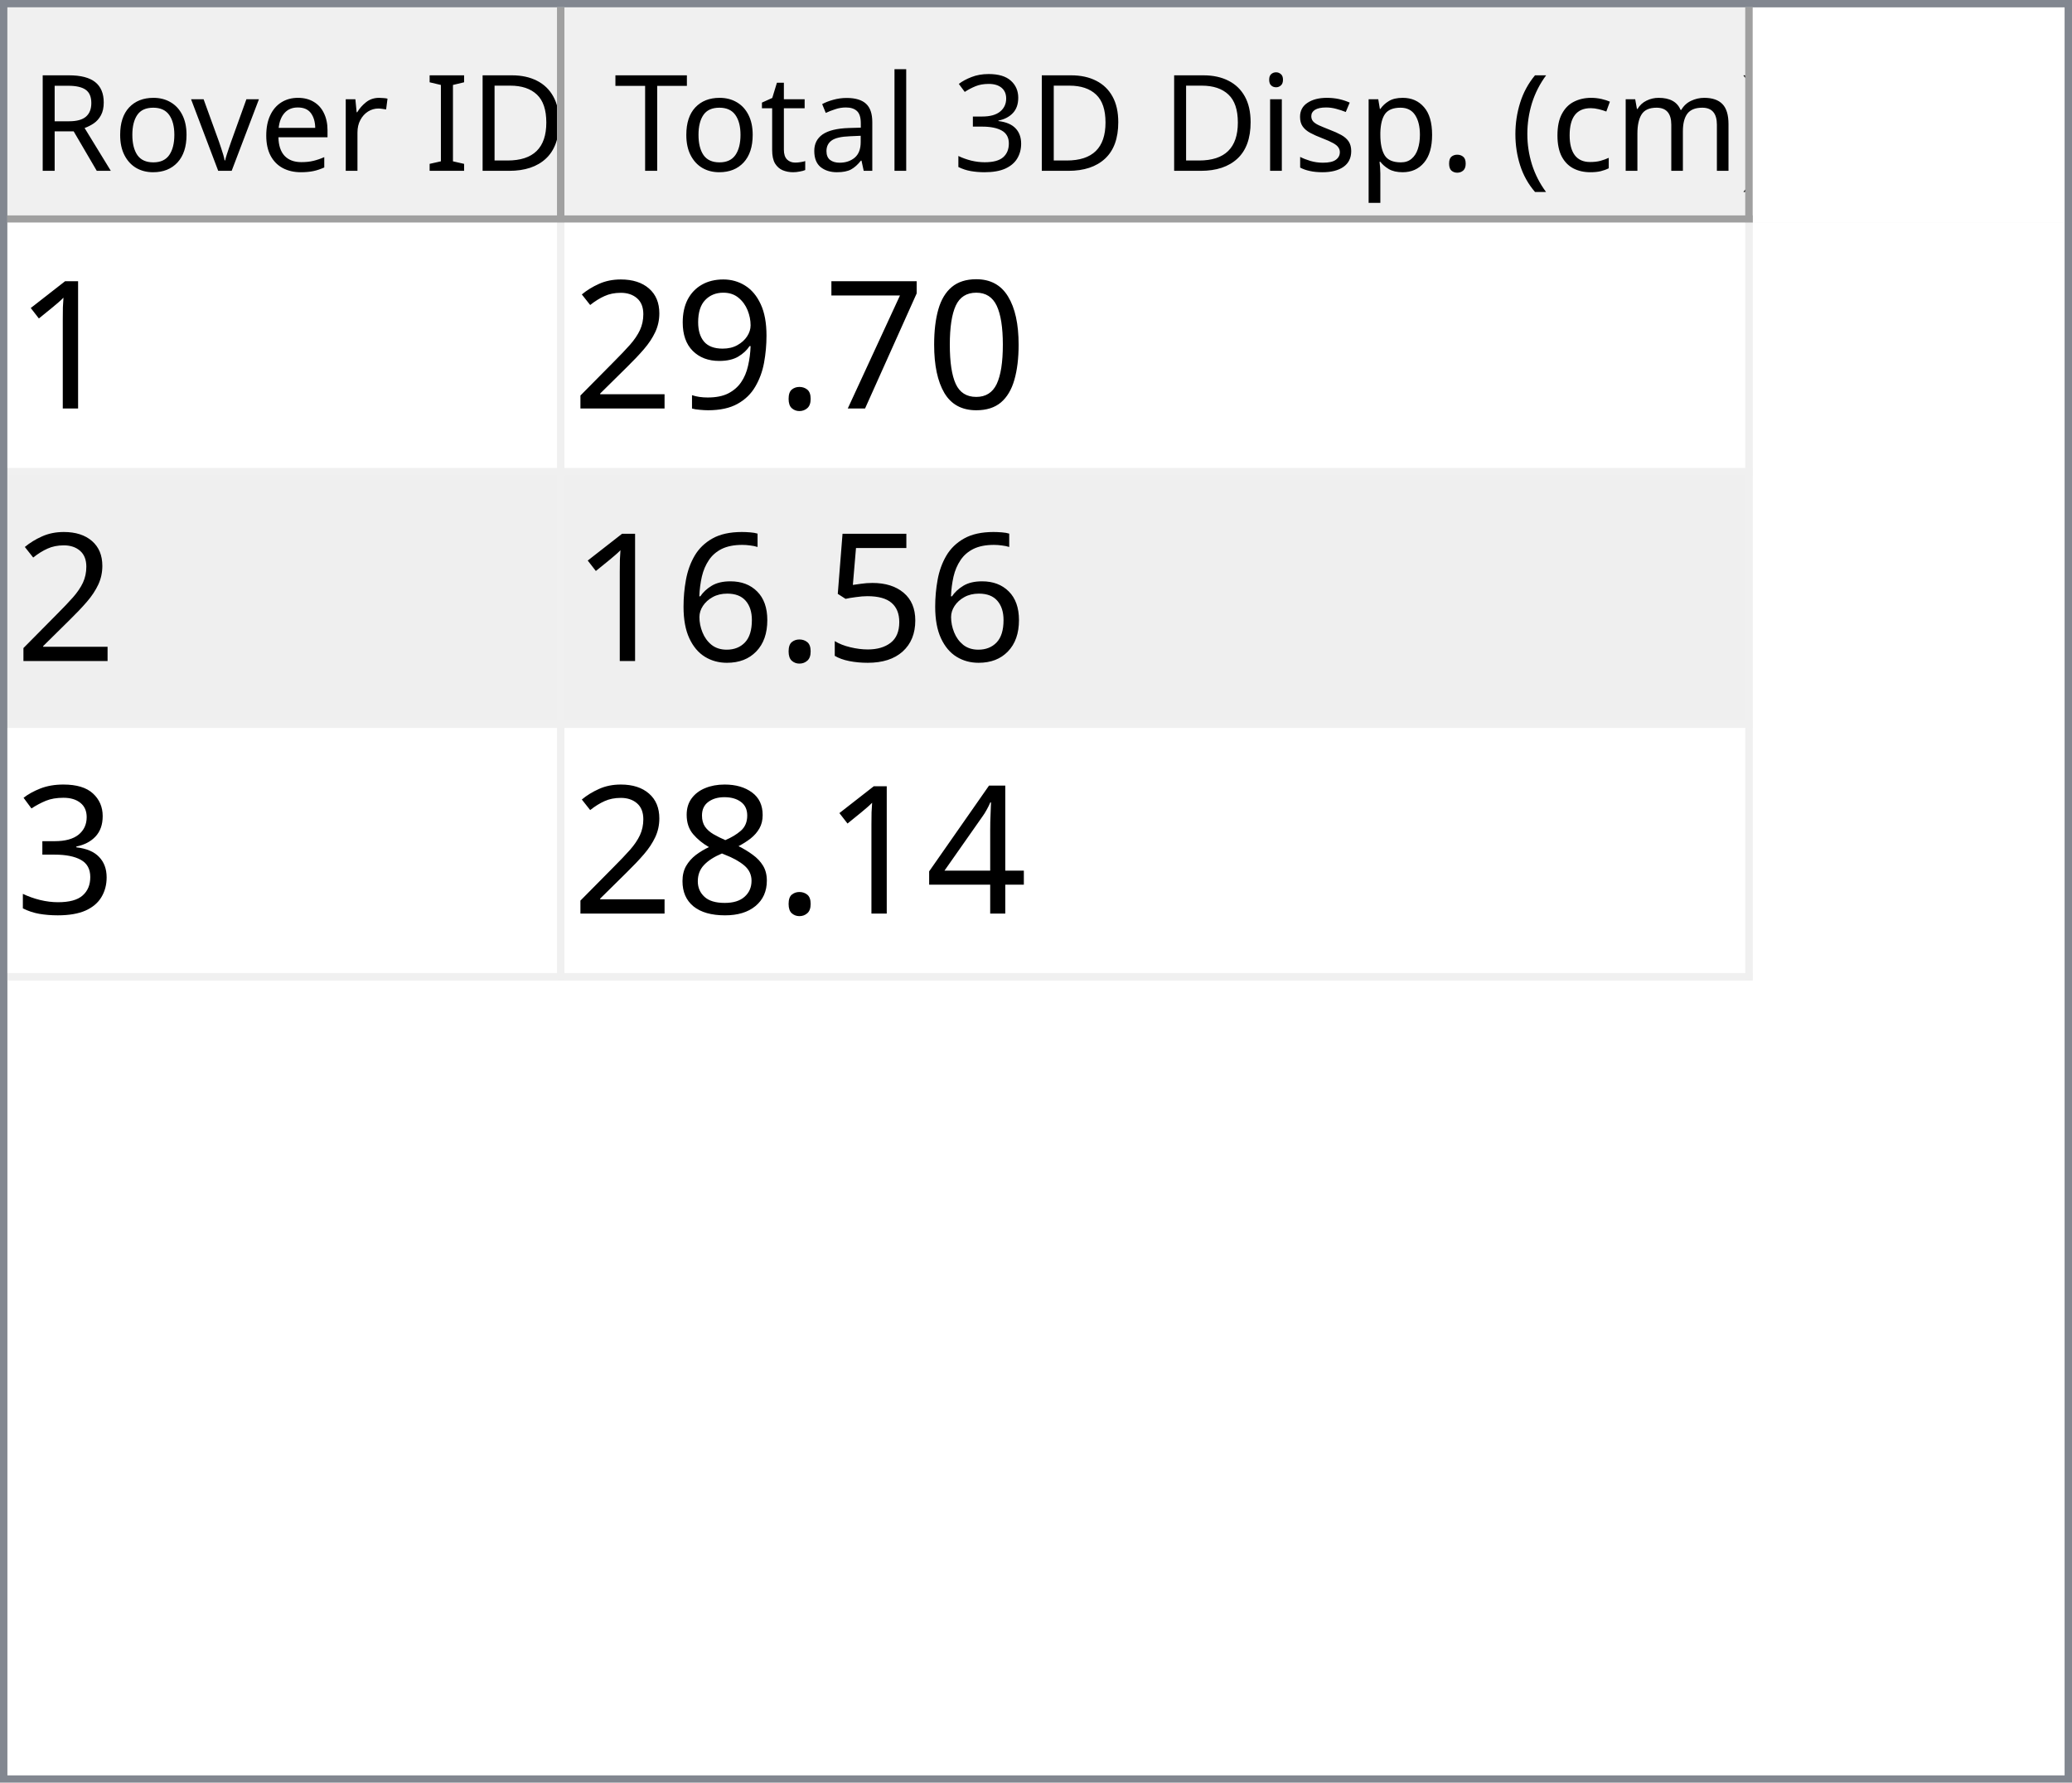
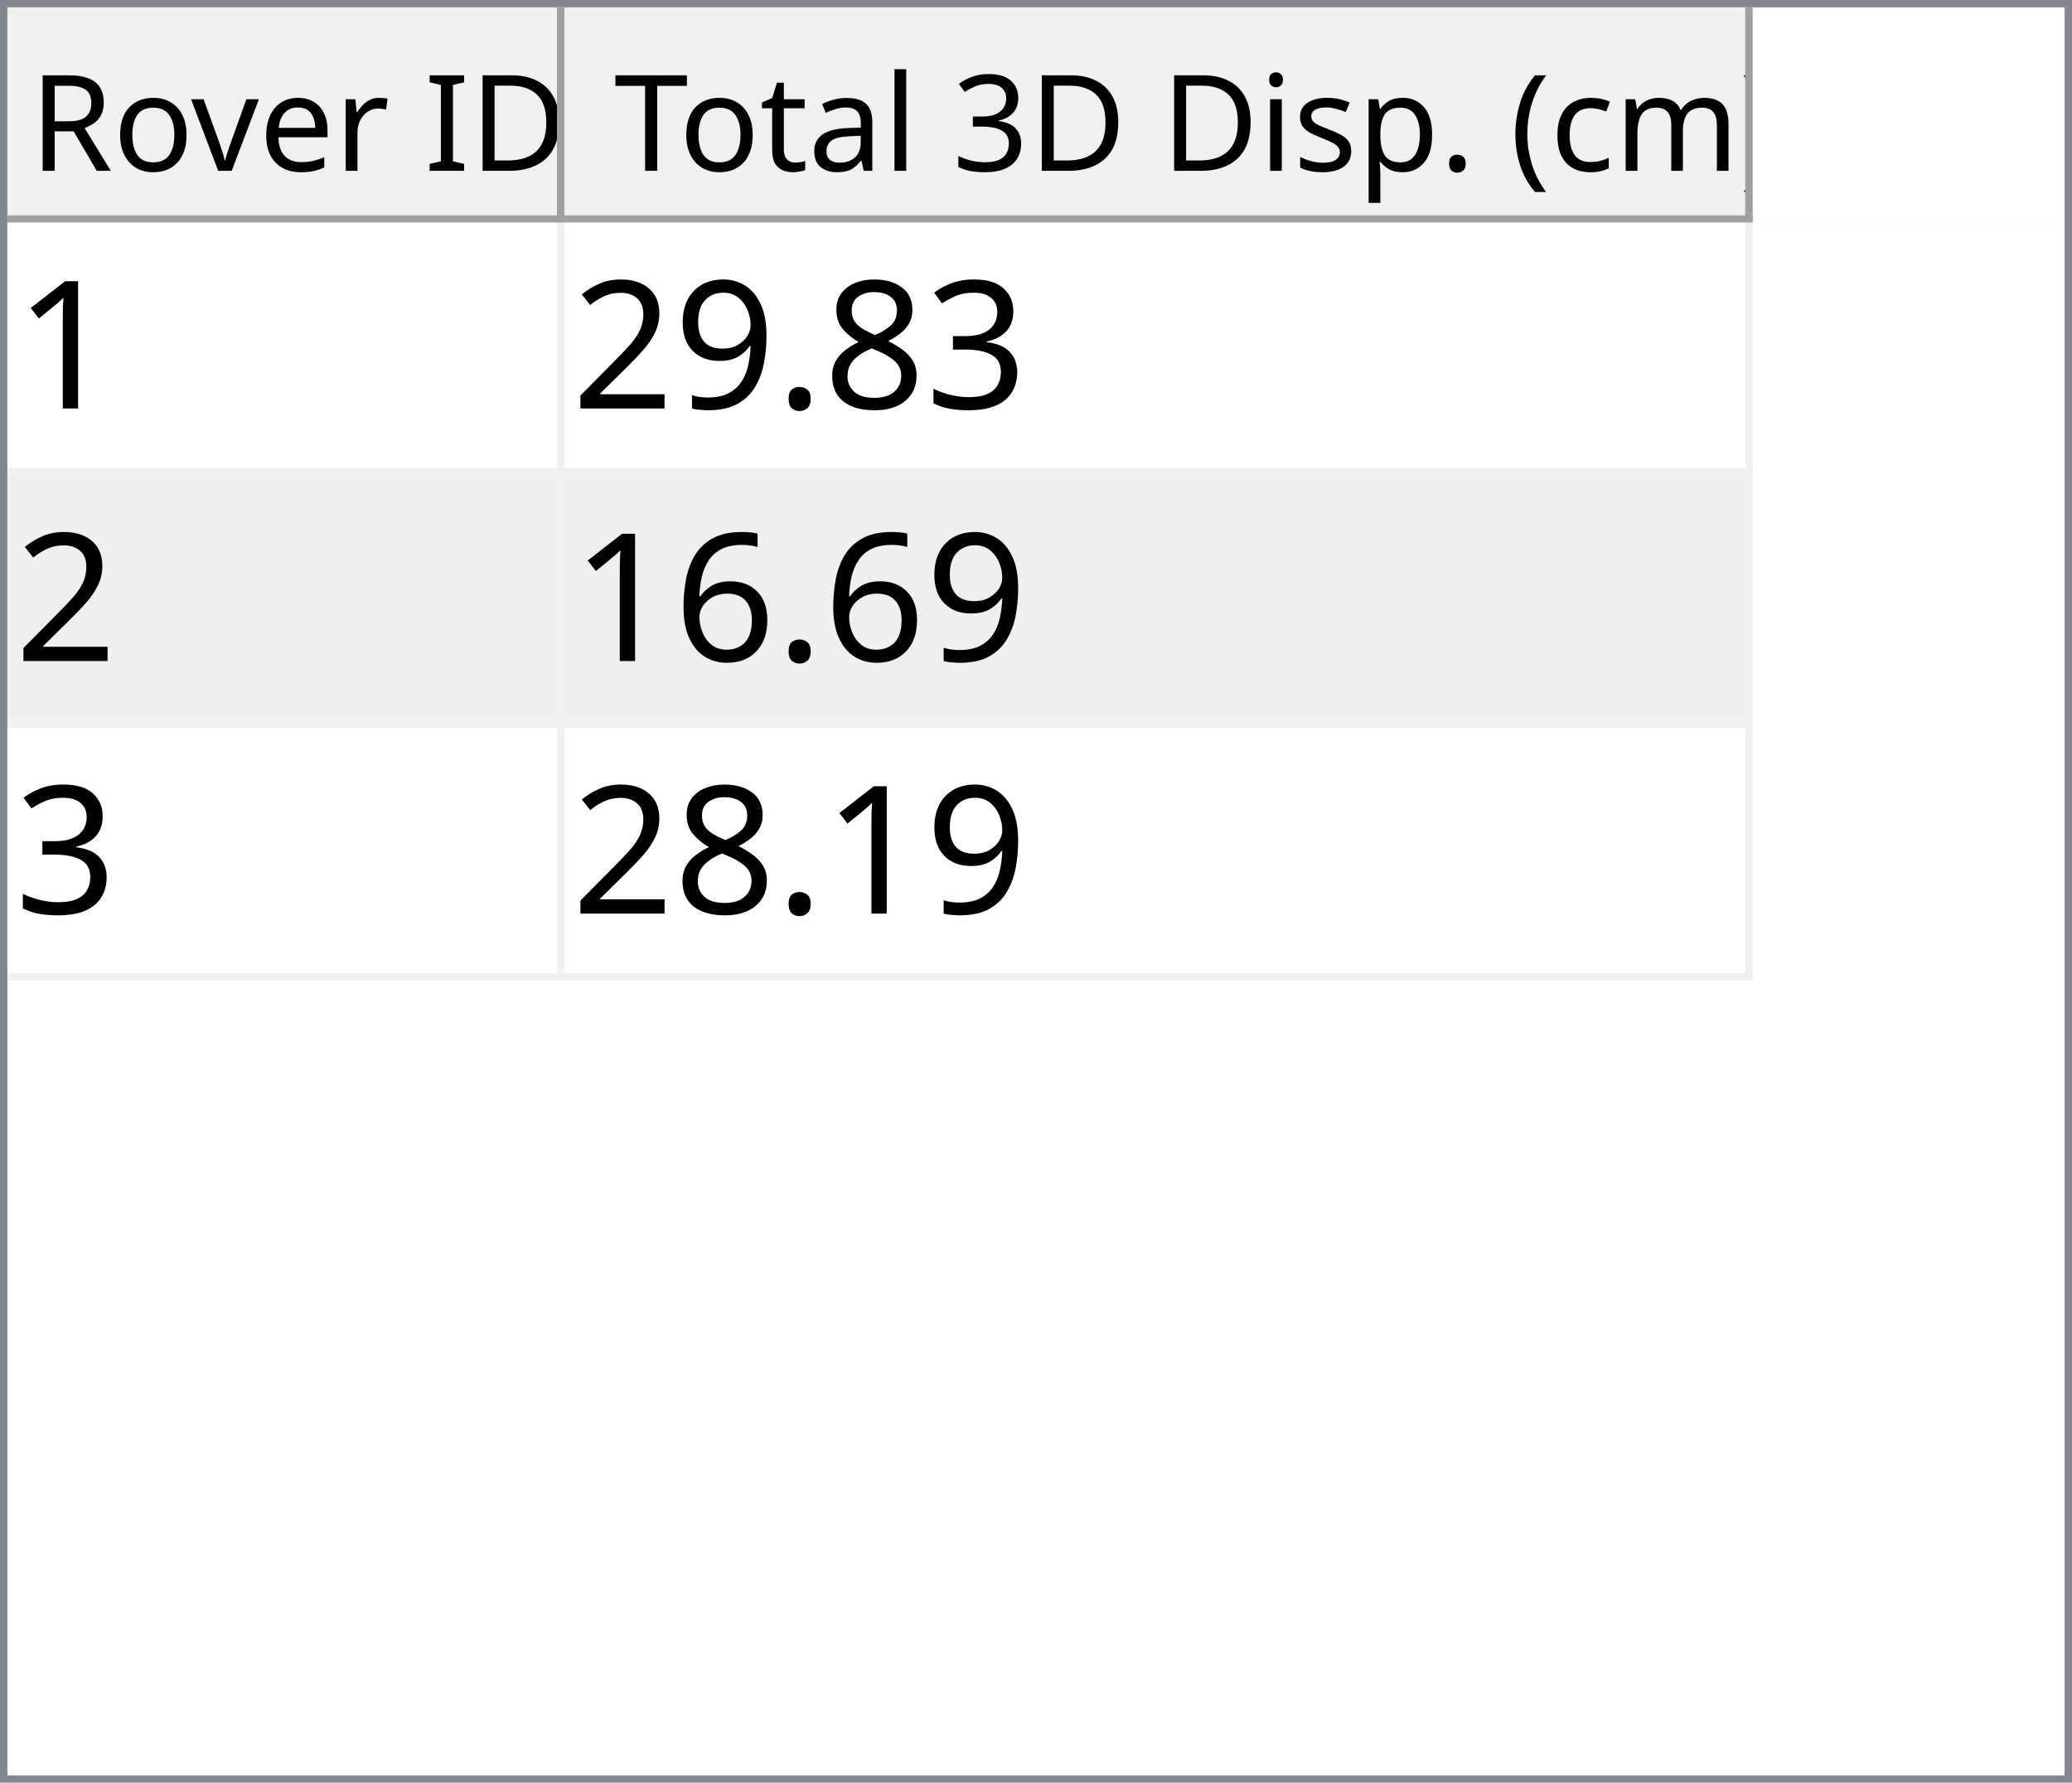
<svg xmlns="http://www.w3.org/2000/svg" style="fill-opacity:1; color-rendering:auto; color-interpolation:auto; text-rendering:auto; stroke:black; stroke-linecap:square; stroke-miterlimit:10; shape-rendering:auto; stroke-opacity:1; fill:black; stroke-dasharray:none; font-weight:normal; stroke-width:1; font-family:'Dialog'; font-style:normal; stroke-linejoin:miter; font-size:12px; stroke-dashoffset:0; image-rendering:auto;" width="279" height="240">
  <defs id="genericDefs" />
  <g>
    <defs id="defs1">
      <clipPath clipPathUnits="userSpaceOnUse" id="clipPath1">
        <path d="M0 0 L279 0 L279 240 L0 240 L0 0 Z" />
      </clipPath>
      <clipPath clipPathUnits="userSpaceOnUse" id="clipPath2">
        <path d="M0 0 L0 240 L279 240 L279 0 Z" />
      </clipPath>
      <clipPath clipPathUnits="userSpaceOnUse" id="clipPath3">
        <path d="M0 0 L0 29 L277 29 L277 0 Z" />
      </clipPath>
      <clipPath clipPathUnits="userSpaceOnUse" id="clipPath4">
        <path d="M0 0 L0 29 L75 29 L75 0 Z" />
      </clipPath>
      <clipPath clipPathUnits="userSpaceOnUse" id="clipPath5">
        <path d="M1 1 L1 28 L74 28 L74 1 Z" />
      </clipPath>
      <clipPath clipPathUnits="userSpaceOnUse" id="clipPath6">
        <path d="M0 0 L0 27 L73 27 L73 0 Z" />
      </clipPath>
      <clipPath clipPathUnits="userSpaceOnUse" id="clipPath7">
        <path d="M-0.5 -0.5 L-0.5 28.5 L74.5 28.5 L74.5 -0.5 Z" />
      </clipPath>
      <clipPath clipPathUnits="userSpaceOnUse" id="clipPath8">
        <path d="M0 0 L0 29 L160 29 L160 0 Z" />
      </clipPath>
      <clipPath clipPathUnits="userSpaceOnUse" id="clipPath9">
        <path d="M1 1 L1 28 L159 28 L159 1 Z" />
      </clipPath>
      <clipPath clipPathUnits="userSpaceOnUse" id="clipPath10">
        <path d="M0 0 L0 27 L158 27 L158 0 Z" />
      </clipPath>
      <clipPath clipPathUnits="userSpaceOnUse" id="clipPath11">
        <path d="M-0.5 -0.5 L-0.5 28.5 L159.5 28.5 L159.5 -0.5 Z" />
      </clipPath>
      <clipPath clipPathUnits="userSpaceOnUse" id="clipPath12">
        <path d="M0 0 L0 209 L277 209 L277 0 Z" />
      </clipPath>
      <clipPath clipPathUnits="userSpaceOnUse" id="clipPath13">
        <path d="M0 0 L0 102 L235 102 L235 0 Z" />
      </clipPath>
      <clipPath clipPathUnits="userSpaceOnUse" id="clipPath14">
        <path d="M-0.5 -0.5 L-0.5 101.5 L234.5 101.5 L234.5 -0.5 Z" />
      </clipPath>
      <clipPath clipPathUnits="userSpaceOnUse" id="clipPath15">
        <path d="M0 0 L0 33 L74 33 L74 0 Z" />
      </clipPath>
      <clipPath clipPathUnits="userSpaceOnUse" id="clipPath16">
        <path d="M0 0 L0 33 L159 33 L159 0 Z" />
      </clipPath>
      <font horiz-adv-x="64.551" id="font1">
        <font-face ascent="107.91" descent="25.098" units-per-em="100" style="font-style:normal; font-family:Segoe UI; font-weight:normal;" />
        <missing-glyph horiz-adv-x="64.551" d="M8.109 0 L8.109 68.266 L56.453 68.266 L56.453 0 L8.109 0 ZM15.328 7.234 L49.219 7.234 L49.219 61.031 L15.328 61.031 L15.328 7.234 Z" />
        <glyph unicode="D" horiz-adv-x="70.117" d="M9.188 0 L9.188 70.016 L28.516 70.016 Q65.531 70.016 65.531 35.891 Q65.531 19.672 55.25 9.836 Q44.969 0 27.734 0 L9.188 0 ZM17.391 62.594 L17.391 7.422 L27.828 7.422 Q41.609 7.422 49.273 14.797 Q56.938 22.172 56.938 35.688 Q56.938 62.594 28.328 62.594 L17.391 62.594 Z" />
        <glyph unicode="I" horiz-adv-x="26.611" d="M17.391 0 L9.188 0 L9.188 70.016 L17.391 70.016 L17.391 0 Z" />
        <glyph unicode=" " horiz-adv-x="27.393" d="" />
        <glyph unicode="r" horiz-adv-x="34.766" d="M34.188 41.891 Q32.078 43.5 28.125 43.5 Q23 43.5 19.555 38.672 Q16.109 33.844 16.109 25.484 L16.109 0 L8.109 0 L8.109 50 L16.109 50 L16.109 39.703 L16.312 39.703 Q18.016 44.969 21.531 47.922 Q25.047 50.875 29.391 50.875 Q32.516 50.875 34.188 50.203 L34.188 41.891 Z" />
        <glyph unicode="e" horiz-adv-x="52.295" d="M48.297 23 L12.984 23 Q13.188 14.656 17.484 10.109 Q21.781 5.562 29.297 5.562 Q37.75 5.562 44.828 11.141 L44.828 3.609 Q38.234 -1.172 27.391 -1.172 Q16.797 -1.172 10.742 5.641 Q4.688 12.453 4.688 24.812 Q4.688 36.469 11.305 43.82 Q17.922 51.172 27.734 51.172 Q37.547 51.172 42.922 44.828 Q48.297 38.484 48.297 27.203 L48.297 23 ZM40.094 29.781 Q40.047 36.719 36.75 40.578 Q33.453 44.438 27.594 44.438 Q21.922 44.438 17.969 40.383 Q14.016 36.328 13.094 29.781 L40.094 29.781 Z" />
        <glyph unicode="v" horiz-adv-x="47.9" d="M47.406 50 L27.484 0 L19.625 0 L0.688 50 L9.469 50 L22.172 13.672 Q23.578 9.672 23.922 6.688 L24.125 6.688 Q24.609 10.453 25.688 13.484 L38.969 50 L47.406 50 Z" />
        <glyph unicode="o" horiz-adv-x="58.594" d="M29 -1.172 Q17.922 -1.172 11.305 5.836 Q4.688 12.844 4.688 24.422 Q4.688 37.016 11.57 44.094 Q18.453 51.172 30.172 51.172 Q41.359 51.172 47.633 44.289 Q53.906 37.406 53.906 25.203 Q53.906 13.234 47.141 6.031 Q40.375 -1.172 29 -1.172 ZM29.594 44.438 Q21.875 44.438 17.383 39.188 Q12.891 33.938 12.891 24.703 Q12.891 15.828 17.43 10.695 Q21.969 5.562 29.594 5.562 Q37.359 5.562 41.531 10.594 Q45.703 15.625 45.703 24.906 Q45.703 34.281 41.531 39.359 Q37.359 44.438 29.594 44.438 Z" />
        <glyph unicode="R" horiz-adv-x="59.814" d="M59.375 0 L49.609 0 L37.891 19.625 Q36.281 22.359 34.766 24.289 Q33.25 26.219 31.664 27.438 Q30.078 28.656 28.25 29.219 Q26.422 29.781 24.125 29.781 L17.391 29.781 L17.391 0 L9.188 0 L9.188 70.016 L30.078 70.016 Q34.672 70.016 38.555 68.867 Q42.438 67.719 45.289 65.375 Q48.141 63.031 49.758 59.547 Q51.375 56.062 51.375 51.375 Q51.375 47.703 50.273 44.656 Q49.172 41.609 47.148 39.211 Q45.125 36.812 42.266 35.133 Q39.406 33.453 35.844 32.516 L35.844 32.328 Q37.594 31.547 38.891 30.547 Q40.188 29.547 41.359 28.18 Q42.531 26.812 43.68 25.078 Q44.828 23.344 46.234 21.047 L59.375 0 ZM17.391 62.594 L17.391 37.203 L28.516 37.203 Q31.594 37.203 34.203 38.133 Q36.812 39.062 38.719 40.797 Q40.625 42.531 41.703 45.047 Q42.781 47.562 42.781 50.688 Q42.781 56.297 39.141 59.445 Q35.5 62.594 28.609 62.594 L17.391 62.594 Z" />
        <glyph unicode=")" horiz-adv-x="30.176" d="M8.297 -15.922 L1.172 -15.922 Q16.406 2.344 16.406 26.812 Q16.406 51.469 1.078 70.016 L8.297 70.016 Q23.531 52.156 23.531 26.703 Q23.531 1.375 8.297 -15.922 Z" />
        <glyph unicode="m" horiz-adv-x="86.133" d="M79.109 0 L71.094 0 L71.094 28.719 Q71.094 37.016 68.531 40.727 Q65.969 44.438 59.906 44.438 Q54.781 44.438 51.195 39.75 Q47.609 35.062 47.609 28.516 L47.609 0 L39.594 0 L39.594 29.688 Q39.594 44.438 28.219 44.438 Q22.953 44.438 19.531 40.016 Q16.109 35.594 16.109 28.516 L16.109 0 L8.109 0 L8.109 50 L16.109 50 L16.109 42.094 L16.312 42.094 Q21.625 51.172 31.844 51.172 Q36.969 51.172 40.773 48.312 Q44.578 45.453 46 40.828 Q51.562 51.172 62.594 51.172 Q79.109 51.172 79.109 30.812 L79.109 0 Z" />
        <glyph unicode="c" horiz-adv-x="46.191" d="M42.188 2.297 Q36.422 -1.172 28.516 -1.172 Q17.828 -1.172 11.258 5.789 Q4.688 12.75 4.688 23.828 Q4.688 36.188 11.766 43.68 Q18.844 51.172 30.672 51.172 Q37.25 51.172 42.281 48.734 L42.281 40.531 Q36.719 44.438 30.375 44.438 Q22.703 44.438 17.797 38.945 Q12.891 33.453 12.891 24.516 Q12.891 15.719 17.508 10.641 Q22.125 5.562 29.891 5.562 Q36.422 5.562 42.188 9.906 L42.188 2.297 Z" />
        <glyph unicode="(" horiz-adv-x="30.176" d="M29.109 -15.922 L21.969 -15.922 Q6.844 1.375 6.844 26.703 Q6.844 52.156 21.969 70.016 L29.203 70.016 Q13.875 51.469 13.875 26.812 Q13.875 2.344 29.109 -15.922 Z" />
        <glyph unicode="." horiz-adv-x="21.68" d="M10.891 -1.078 Q8.641 -1.078 7.055 0.539 Q5.469 2.156 5.469 4.391 Q5.469 6.641 7.055 8.273 Q8.641 9.906 10.891 9.906 Q13.188 9.906 14.797 8.273 Q16.406 6.641 16.406 4.391 Q16.406 2.156 14.797 0.539 Q13.188 -1.078 10.891 -1.078 Z" />
        <glyph unicode="p" horiz-adv-x="58.789" d="M16.312 7.234 L16.109 7.234 L16.109 -23 L8.109 -23 L8.109 50 L16.109 50 L16.109 41.219 L16.312 41.219 Q22.219 51.172 33.594 51.172 Q43.266 51.172 48.688 44.461 Q54.109 37.75 54.109 26.469 Q54.109 13.922 48 6.375 Q41.891 -1.172 31.297 -1.172 Q21.578 -1.172 16.312 7.234 ZM16.109 27.391 L16.109 20.406 Q16.109 14.203 20.141 9.883 Q24.172 5.562 30.375 5.562 Q37.641 5.562 41.773 11.133 Q45.906 16.703 45.906 26.609 Q45.906 34.969 42.047 39.703 Q38.188 44.438 31.594 44.438 Q24.609 44.438 20.359 39.578 Q16.109 34.719 16.109 27.391 Z" />
        <glyph unicode="s" horiz-adv-x="42.432" d="M5.078 1.812 L5.078 10.406 Q11.625 5.562 19.484 5.562 Q30.031 5.562 30.031 12.594 Q30.031 14.594 29.125 15.992 Q28.219 17.391 26.68 18.461 Q25.141 19.531 23.07 20.383 Q21 21.234 18.609 22.172 Q15.281 23.484 12.766 24.828 Q10.25 26.172 8.57 27.859 Q6.891 29.547 6.031 31.695 Q5.172 33.844 5.172 36.719 Q5.172 40.234 6.789 42.945 Q8.406 45.656 11.086 47.484 Q13.766 49.312 17.211 50.242 Q20.656 51.172 24.312 51.172 Q30.812 51.172 35.938 48.922 L35.938 40.828 Q30.422 44.438 23.25 44.438 Q21 44.438 19.195 43.922 Q17.391 43.406 16.094 42.477 Q14.797 41.547 14.086 40.258 Q13.375 38.969 13.375 37.406 Q13.375 35.453 14.086 34.133 Q14.797 32.812 16.164 31.789 Q17.531 30.766 19.484 29.938 Q21.438 29.109 23.922 28.125 Q27.25 26.859 29.883 25.516 Q32.516 24.172 34.375 22.484 Q36.234 20.797 37.234 18.602 Q38.234 16.406 38.234 13.375 Q38.234 9.672 36.602 6.938 Q34.969 4.203 32.234 2.398 Q29.5 0.594 25.93 -0.289 Q22.359 -1.172 18.453 -1.172 Q10.75 -1.172 5.078 1.812 Z" />
        <glyph unicode="i" horiz-adv-x="24.219" d="M12.203 62.703 Q10.062 62.703 8.547 64.164 Q7.031 65.625 7.031 67.875 Q7.031 70.125 8.547 71.609 Q10.062 73.094 12.203 73.094 Q14.406 73.094 15.945 71.609 Q17.484 70.125 17.484 67.875 Q17.484 65.719 15.945 64.211 Q14.406 62.703 12.203 62.703 ZM16.109 0 L8.109 0 L8.109 50 L16.109 50 L16.109 0 Z" />
        <glyph unicode="3" horiz-adv-x="53.906" d="M46.531 19.828 Q46.531 15.094 44.75 11.211 Q42.969 7.328 39.719 4.57 Q36.469 1.812 31.93 0.297 Q27.391 -1.219 21.922 -1.219 Q11.922 -1.219 6 2.594 L6 11.188 Q13.094 5.609 22.219 5.609 Q25.875 5.609 28.828 6.539 Q31.781 7.469 33.906 9.227 Q36.031 10.984 37.18 13.477 Q38.328 15.969 38.328 19.094 Q38.328 32.812 18.797 32.812 L12.984 32.812 L12.984 39.594 L18.5 39.594 Q35.797 39.594 35.797 52.484 Q35.797 64.406 22.609 64.406 Q15.188 64.406 8.688 59.422 L8.688 67.188 Q15.375 71.188 24.609 71.188 Q29 71.188 32.57 69.969 Q36.141 68.75 38.68 66.555 Q41.219 64.359 42.609 61.281 Q44 58.203 44 54.5 Q44 40.672 30.031 36.719 L30.031 36.531 Q33.594 36.141 36.625 34.797 Q39.656 33.453 41.852 31.305 Q44.047 29.156 45.289 26.25 Q46.531 23.344 46.531 19.828 Z" />
        <glyph unicode="l" horiz-adv-x="24.219" d="M16.109 0 L8.109 0 L8.109 74.031 L16.109 74.031 L16.109 0 Z" />
        <glyph unicode="a" horiz-adv-x="50.879" d="M43.891 0 L35.891 0 L35.891 7.812 L35.688 7.812 Q30.469 -1.172 20.312 -1.172 Q12.844 -1.172 8.617 2.781 Q4.391 6.734 4.391 13.281 Q4.391 27.297 20.906 29.594 L35.891 31.688 Q35.891 44.438 25.594 44.438 Q16.547 44.438 9.281 38.281 L9.281 46.484 Q16.656 51.172 26.266 51.172 Q43.891 51.172 43.891 32.516 L43.891 0 ZM35.891 25.297 L23.828 23.641 Q18.266 22.859 15.43 20.875 Q12.594 18.891 12.594 13.875 Q12.594 10.203 15.211 7.883 Q17.828 5.562 22.172 5.562 Q28.125 5.562 32.008 9.742 Q35.891 13.922 35.891 20.312 L35.891 25.297 Z" />
        <glyph unicode="t" horiz-adv-x="33.887" d="M31.297 0.484 Q28.469 -1.078 23.828 -1.078 Q10.688 -1.078 10.688 13.578 L10.688 43.172 L2.094 43.172 L2.094 50 L10.688 50 L10.688 62.203 L18.703 64.797 L18.703 50 L31.297 50 L31.297 43.172 L18.703 43.172 L18.703 14.984 Q18.703 9.969 20.414 7.82 Q22.125 5.672 26.078 5.672 Q29.109 5.672 31.297 7.328 L31.297 0.484 Z" />
        <glyph unicode="T" horiz-adv-x="52.393" d="M50.594 62.594 L30.375 62.594 L30.375 0 L22.172 0 L22.172 62.594 L2 62.594 L2 70.016 L50.594 70.016 L50.594 62.594 Z" />
      </font>
      <font horiz-adv-x="75.0" id="font2">
        <font-face ascent="100.537" descent="21.973" units-per-em="100" style="font-style:normal; font-family:sans-serif; font-weight:normal;" />
        <missing-glyph horiz-adv-x="75.0" d="M12.5 0 L12.5 62.5 L62.5 62.5 L62.5 0 L12.5 0 ZM14.062 1.562 L60.938 1.562 L60.938 60.938 L14.062 60.938 L14.062 1.562 Z" />
        <glyph unicode="1" horiz-adv-x="55.615" d="M37.25 0 L28.469 0 L28.469 56 Q25.297 52.984 20.141 49.953 Q14.984 46.922 10.891 45.406 L10.891 53.906 Q18.266 57.375 23.781 62.305 Q29.297 67.234 31.594 71.875 L37.25 71.875 L37.25 0 Z" />
-         <glyph unicode="0" horiz-adv-x="55.615" d="M4.156 35.297 Q4.156 48 6.766 55.742 Q9.375 63.484 14.523 67.68 Q19.672 71.875 27.484 71.875 Q33.25 71.875 37.594 69.555 Q41.938 67.234 44.773 62.867 Q47.609 58.5 49.219 52.227 Q50.828 45.953 50.828 35.297 Q50.828 22.703 48.242 14.969 Q45.656 7.234 40.508 3.008 Q35.359 -1.219 27.484 -1.219 Q17.141 -1.219 11.234 6.203 Q4.156 15.141 4.156 35.297 ZM13.188 35.297 Q13.188 17.672 17.312 11.836 Q21.438 6 27.484 6 Q33.547 6 37.672 11.859 Q41.797 17.719 41.797 35.297 Q41.797 52.984 37.672 58.789 Q33.547 64.594 27.391 64.594 Q21.344 64.594 17.719 59.469 Q13.188 52.938 13.188 35.297 Z" />
-         <glyph unicode="7" horiz-adv-x="55.615" d="M4.734 62.203 L4.734 70.656 L51.078 70.656 L51.078 63.812 Q44.234 56.547 37.523 44.484 Q30.812 32.422 27.156 19.672 Q24.516 10.688 23.781 0 L14.75 0 Q14.891 8.453 18.062 20.414 Q21.234 32.375 27.172 43.484 Q33.109 54.594 39.797 62.203 L4.734 62.203 Z" />
+         <glyph unicode="3" horiz-adv-x="55.615" d="M4.203 18.891 L12.984 20.062 Q14.5 12.594 18.141 9.297 Q21.781 6 27 6 Q33.203 6 37.477 10.297 Q41.75 14.594 41.75 20.953 Q41.75 27 37.797 30.93 Q33.844 34.859 27.734 34.859 Q25.25 34.859 21.531 33.891 L22.516 41.609 Q23.391 41.5 23.922 41.5 Q29.547 41.5 34.039 44.43 Q38.531 47.359 38.531 53.469 Q38.531 58.297 35.258 61.477 Q31.984 64.656 26.812 64.656 Q21.688 64.656 18.266 61.43 Q14.844 58.203 13.875 51.766 L5.078 53.328 Q6.688 62.156 12.398 67.016 Q18.109 71.875 26.609 71.875 Q32.469 71.875 37.398 69.359 Q42.328 66.844 44.945 62.5 Q47.562 58.156 47.562 53.266 Q47.562 48.641 45.07 44.828 Q42.578 41.016 37.703 38.766 Q44.047 37.312 47.562 32.695 Q51.078 28.078 51.078 21.141 Q51.078 11.766 44.242 5.25 Q37.406 -1.266 26.953 -1.266 Q17.531 -1.266 11.305 4.352 Q5.078 9.969 4.203 18.891 Z" />
+         <glyph unicode="8" horiz-adv-x="55.615" d="M17.672 38.812 Q12.203 40.828 9.57 44.539 Q6.938 48.25 6.938 53.422 Q6.938 61.234 12.555 66.555 Q18.172 71.875 27.484 71.875 Q36.859 71.875 42.578 66.43 Q48.297 60.984 48.297 53.172 Q48.297 48.188 45.68 44.508 Q43.062 40.828 37.75 38.812 Q44.344 36.672 47.781 31.883 Q51.219 27.094 51.219 20.453 Q51.219 11.281 44.727 5.031 Q38.234 -1.219 27.641 -1.219 Q17.047 -1.219 10.547 5.055 Q4.047 11.328 4.047 20.703 Q4.047 27.688 7.594 32.398 Q11.141 37.109 17.672 38.812 ZM15.922 53.719 Q15.922 48.641 19.195 45.414 Q22.469 42.188 27.688 42.188 Q32.766 42.188 36.016 45.383 Q39.266 48.578 39.266 53.219 Q39.266 58.062 35.914 61.359 Q32.562 64.656 27.594 64.656 Q22.562 64.656 19.242 61.43 Q15.922 58.203 15.922 53.719 ZM13.094 20.656 Q13.094 16.891 14.875 13.375 Q16.656 9.859 20.172 7.93 Q23.688 6 27.734 6 Q34.031 6 38.133 10.055 Q42.234 14.109 42.234 20.359 Q42.234 26.703 38.016 30.859 Q33.797 35.016 27.438 35.016 Q21.234 35.016 17.164 30.914 Q13.094 26.812 13.094 20.656 Z" />
        <glyph unicode="." horiz-adv-x="27.783" d="M9.078 0 L9.078 10.016 L19.094 10.016 L19.094 0 L9.078 0 Z" />
        <glyph unicode="9" horiz-adv-x="55.615" d="M5.469 16.547 L13.922 17.328 Q14.984 11.375 18.016 8.688 Q21.047 6 25.781 6 Q29.828 6 32.883 7.859 Q35.938 9.719 37.891 12.82 Q39.844 15.922 41.164 21.195 Q42.484 26.469 42.484 31.938 Q42.484 32.516 42.438 33.688 Q39.797 29.5 35.234 26.883 Q30.672 24.266 25.344 24.266 Q16.453 24.266 10.305 30.711 Q4.156 37.156 4.156 47.703 Q4.156 58.594 10.578 65.234 Q17 71.875 26.656 71.875 Q33.641 71.875 39.43 68.117 Q45.219 64.359 48.219 57.398 Q51.219 50.438 51.219 37.25 Q51.219 23.531 48.242 15.406 Q45.266 7.281 39.383 3.031 Q33.5 -1.219 25.594 -1.219 Q17.188 -1.219 11.867 3.445 Q6.547 8.109 5.469 16.547 ZM41.453 48.141 Q41.453 55.719 37.43 60.156 Q33.406 64.594 27.734 64.594 Q21.875 64.594 17.531 59.812 Q13.188 55.031 13.188 47.406 Q13.188 40.578 17.312 36.305 Q21.438 32.031 27.484 32.031 Q33.594 32.031 37.523 36.305 Q41.453 40.578 41.453 48.141 Z" />
        <glyph unicode="2" horiz-adv-x="55.615" d="M50.344 8.453 L50.344 0 L3.031 0 Q2.938 3.172 4.047 6.109 Q5.859 10.938 9.836 15.625 Q13.812 20.312 21.344 26.469 Q33.016 36.031 37.117 41.625 Q41.219 47.219 41.219 52.203 Q41.219 57.422 37.477 61.008 Q33.734 64.594 27.734 64.594 Q21.391 64.594 17.578 60.789 Q13.766 56.984 13.719 50.25 L4.688 51.172 Q5.609 61.281 11.664 66.578 Q17.719 71.875 27.938 71.875 Q38.234 71.875 44.242 66.164 Q50.25 60.453 50.25 52 Q50.25 47.703 48.492 43.555 Q46.734 39.406 42.656 34.812 Q38.578 30.219 29.109 22.219 Q21.188 15.578 18.945 13.211 Q16.703 10.844 15.234 8.453 L50.344 8.453 Z" />
-         <glyph unicode="5" horiz-adv-x="55.615" d="M4.156 18.75 L13.375 19.531 Q14.406 12.797 18.141 9.398 Q21.875 6 27.156 6 Q33.5 6 37.891 10.789 Q42.281 15.578 42.281 23.484 Q42.281 31 38.062 35.352 Q33.844 39.703 27 39.703 Q22.75 39.703 19.336 37.773 Q15.922 35.844 13.969 32.766 L5.719 33.844 L12.641 70.609 L48.25 70.609 L48.25 62.203 L19.672 62.203 L15.828 42.969 Q22.266 47.469 29.344 47.469 Q38.719 47.469 45.164 40.969 Q51.609 34.469 51.609 24.266 Q51.609 14.547 45.953 7.469 Q39.062 -1.219 27.156 -1.219 Q17.391 -1.219 11.211 4.25 Q5.031 9.719 4.156 18.75 Z" />
        <glyph unicode="6" horiz-adv-x="55.615" d="M49.75 54.047 L41.016 53.375 Q39.844 58.547 37.703 60.891 Q34.125 64.656 28.906 64.656 Q24.703 64.656 21.531 62.312 Q17.391 59.281 14.992 53.469 Q12.594 47.656 12.5 36.922 Q15.672 41.75 20.266 44.094 Q24.859 46.438 29.891 46.438 Q38.672 46.438 44.852 39.969 Q51.031 33.5 51.031 23.25 Q51.031 16.5 48.125 10.719 Q45.219 4.938 40.141 1.859 Q35.062 -1.219 28.609 -1.219 Q17.625 -1.219 10.695 6.859 Q3.766 14.938 3.766 33.5 Q3.766 54.25 11.422 63.672 Q18.109 71.875 29.438 71.875 Q37.891 71.875 43.289 67.141 Q48.688 62.406 49.75 54.047 ZM13.875 23.188 Q13.875 18.656 15.797 14.508 Q17.719 10.359 21.188 8.18 Q24.656 6 28.469 6 Q34.031 6 38.039 10.492 Q42.047 14.984 42.047 22.703 Q42.047 30.125 38.086 34.398 Q34.125 38.672 28.125 38.672 Q22.172 38.672 18.023 34.398 Q13.875 30.125 13.875 23.188 Z" />
-         <glyph unicode="3" horiz-adv-x="55.615" d="M4.203 18.891 L12.984 20.062 Q14.5 12.594 18.141 9.297 Q21.781 6 27 6 Q33.203 6 37.477 10.297 Q41.75 14.594 41.75 20.953 Q41.75 27 37.797 30.93 Q33.844 34.859 27.734 34.859 Q25.25 34.859 21.531 33.891 L22.516 41.609 Q23.391 41.5 23.922 41.5 Q29.547 41.5 34.039 44.43 Q38.531 47.359 38.531 53.469 Q38.531 58.297 35.258 61.477 Q31.984 64.656 26.812 64.656 Q21.688 64.656 18.266 61.43 Q14.844 58.203 13.875 51.766 L5.078 53.328 Q6.688 62.156 12.398 67.016 Q18.109 71.875 26.609 71.875 Q32.469 71.875 37.398 69.359 Q42.328 66.844 44.945 62.5 Q47.562 58.156 47.562 53.266 Q47.562 48.641 45.07 44.828 Q42.578 41.016 37.703 38.766 Q44.047 37.312 47.562 32.695 Q51.078 28.078 51.078 21.141 Q51.078 11.766 44.242 5.25 Q37.406 -1.266 26.953 -1.266 Q17.531 -1.266 11.305 4.352 Q5.078 9.969 4.203 18.891 Z" />
-         <glyph unicode="4" horiz-adv-x="55.615" d="M32.328 0 L32.328 17.141 L1.266 17.141 L1.266 25.203 L33.938 71.578 L41.109 71.578 L41.109 25.203 L50.781 25.203 L50.781 17.141 L41.109 17.141 L41.109 0 L32.328 0 ZM32.328 25.203 L32.328 57.469 L9.906 25.203 L32.328 25.203 Z" />
-         <glyph unicode="8" horiz-adv-x="55.615" d="M17.672 38.812 Q12.203 40.828 9.57 44.539 Q6.938 48.25 6.938 53.422 Q6.938 61.234 12.555 66.555 Q18.172 71.875 27.484 71.875 Q36.859 71.875 42.578 66.43 Q48.297 60.984 48.297 53.172 Q48.297 48.188 45.68 44.508 Q43.062 40.828 37.75 38.812 Q44.344 36.672 47.781 31.883 Q51.219 27.094 51.219 20.453 Q51.219 11.281 44.727 5.031 Q38.234 -1.219 27.641 -1.219 Q17.047 -1.219 10.547 5.055 Q4.047 11.328 4.047 20.703 Q4.047 27.688 7.594 32.398 Q11.141 37.109 17.672 38.812 ZM15.922 53.719 Q15.922 48.641 19.195 45.414 Q22.469 42.188 27.688 42.188 Q32.766 42.188 36.016 45.383 Q39.266 48.578 39.266 53.219 Q39.266 58.062 35.914 61.359 Q32.562 64.656 27.594 64.656 Q22.562 64.656 19.242 61.43 Q15.922 58.203 15.922 53.719 ZM13.094 20.656 Q13.094 16.891 14.875 13.375 Q16.656 9.859 20.172 7.93 Q23.688 6 27.734 6 Q34.031 6 38.133 10.055 Q42.234 14.109 42.234 20.359 Q42.234 26.703 38.016 30.859 Q33.797 35.016 27.438 35.016 Q21.234 35.016 17.164 30.914 Q13.094 26.812 13.094 20.656 Z" />
      </font>
    </defs>
    <g style="fill:white; stroke:white;">
      <rect x="0" y="0" width="279" style="clip-path:url(#clipPath1); stroke:none;" height="240" />
    </g>
    <g style="fill:white; text-rendering:optimizeSpeed; color-rendering:optimizeSpeed; image-rendering:optimizeSpeed; shape-rendering:crispEdges; stroke:white; color-interpolation:sRGB;">
      <rect x="0" width="279" height="240" y="0" style="stroke:none;" />
      <path style="stroke:none;" d="M0 240 L279 240 L279 0 L0 0 Z" />
    </g>
    <g style="fill:rgb(240,240,240); font-size:18px; font-family:'Segoe UI'; stroke:rgb(240,240,240);">
      <rect x="0" y="0" width="279" style="clip-path:url(#clipPath2); stroke:none;" height="240" />
    </g>
    <g style="fill:rgb(130,135,144); font-size:18px; font-family:'Segoe UI'; stroke:rgb(130,135,144);">
      <path d="M0 0 L279 0 L279 240 L0 240 L0 0 ZM1 1 L278 1 L278 239 L1 239 L1 1 Z" style="fill-rule:evenodd; clip-path:url(#clipPath2); stroke:none;" />
    </g>
    <g style="fill:white; font-size:18px; font-family:'Segoe UI'; stroke:white;" transform="translate(1,1)">
      <rect x="0" y="0" width="277" style="clip-path:url(#clipPath3); stroke:none;" height="29" />
    </g>
    <g style="fill:rgb(240,240,240); font-size:18px; font-family:'Segoe UI'; stroke:rgb(240,240,240);" transform="translate(1,1)">
      <rect x="0" y="0" width="75" style="clip-path:url(#clipPath4); stroke:none;" height="29" />
    </g>
    <g style="font-family:'Segoe UI'; font-size:18px;" transform="translate(2,2)">
      <text x="2" xml:space="preserve" y="21" style="clip-path:url(#clipPath6); stroke:none;">Rover ID</text>
    </g>
    <g transform="translate(1.5,1.5)" style="fill:rgb(160,160,160); font-size:18px; font-family:'Segoe UI'; stroke:rgb(160,160,160); stroke-linejoin:bevel;">
      <line x1="74" x2="74" y1="0" style="fill:none; clip-path:url(#clipPath7);" y2="28" />
    </g>
    <g transform="matrix(1,0,0,1,1,1) translate(0.5,0.5)" style="fill:rgb(160,160,160); font-size:18px; font-family:'Segoe UI'; stroke:rgb(160,160,160); stroke-linejoin:bevel;">
      <line x1="0" x2="74" y1="28" style="fill:none; clip-path:url(#clipPath7);" y2="28" />
    </g>
    <g style="fill:rgb(240,240,240); font-size:18px; font-family:'Segoe UI'; stroke:rgb(240,240,240);" transform="translate(76,1)">
      <rect x="0" y="0" width="160" style="clip-path:url(#clipPath8); stroke:none;" height="29" />
    </g>
    <g style="font-family:'Segoe UI'; font-size:18px;" transform="translate(77,2)">
      <text x="1" xml:space="preserve" y="21" style="clip-path:url(#clipPath10); stroke:none;"> Total 3D Disp. (cm)</text>
    </g>
    <g transform="translate(76.5,1.5)" style="fill:rgb(160,160,160); font-size:18px; font-family:'Segoe UI'; stroke:rgb(160,160,160); stroke-linejoin:bevel;">
      <line x1="159" x2="159" y1="0" style="fill:none; clip-path:url(#clipPath11);" y2="28" />
    </g>
    <g transform="matrix(1,0,0,1,76,1) translate(0.5,0.5)" style="fill:rgb(160,160,160); font-size:18px; font-family:'Segoe UI'; stroke:rgb(160,160,160); stroke-linejoin:bevel;">
      <line x1="0" x2="159" y1="28" style="fill:none; clip-path:url(#clipPath11);" y2="28" />
    </g>
    <g style="fill:white; font-size:18px; font-family:'Segoe UI'; stroke:white;" transform="translate(1,30)">
      <rect x="0" y="0" width="277" style="clip-path:url(#clipPath12); stroke:none;" height="209" />
    </g>
    <g style="fill:rgb(240,240,240); font-size:24px; font-family:sans-serif; stroke:rgb(240,240,240);" transform="translate(1,30)">
      <rect x="0" y="0" width="235" style="clip-path:url(#clipPath13); stroke:none;" height="102" />
      <line transform="translate(0.5,0.5)" x1="0" x2="234" y1="33" style="clip-path:url(#clipPath14); fill:none; stroke-linejoin:bevel;" y2="33" />
    </g>
    <g transform="matrix(1,0,0,1,1,30) translate(0.5,0.5)" style="fill:rgb(240,240,240); font-size:24px; font-family:sans-serif; stroke:rgb(240,240,240); stroke-linejoin:bevel;">
      <line x1="0" x2="234" y1="67" style="fill:none; clip-path:url(#clipPath14);" y2="67" />
    </g>
    <g transform="matrix(1,0,0,1,1,30) translate(0.5,0.5)" style="fill:rgb(240,240,240); font-size:24px; font-family:sans-serif; stroke:rgb(240,240,240); stroke-linejoin:bevel;">
      <line x1="0" x2="234" y1="101" style="fill:none; clip-path:url(#clipPath14);" y2="101" />
    </g>
    <g transform="matrix(1,0,0,1,1,30) translate(0.5,0.5)" style="fill:rgb(240,240,240); font-size:24px; font-family:sans-serif; stroke:rgb(240,240,240); stroke-linejoin:bevel;">
      <line x1="74" x2="74" y1="0" style="fill:none; clip-path:url(#clipPath14);" y2="101" />
    </g>
    <g transform="matrix(1,0,0,1,1,30) translate(0.5,0.5)" style="fill:rgb(240,240,240); font-size:24px; font-family:sans-serif; stroke:rgb(240,240,240); stroke-linejoin:bevel;">
      <line x1="234" x2="234" y1="0" style="fill:none; clip-path:url(#clipPath14);" y2="101" />
    </g>
    <g style="fill:white; font-size:24px; font-family:sans-serif; stroke:white;" transform="matrix(1,0,0,1,1,30)">
      <rect x="0" y="0" width="74" style="clip-path:url(#clipPath15); stroke:none;" height="33" />
      <text x="1" y="25" style="fill:black; clip-path:url(#clipPath15); stroke:none;" xml:space="preserve">1</text>
    </g>
    <g style="fill:white; font-size:24px; font-family:sans-serif; stroke:white;" transform="matrix(1,0,0,1,1,30) translate(75,0)">
      <rect x="0" y="0" width="159" style="clip-path:url(#clipPath16); stroke:none;" height="33" />
-       <text x="1" y="25" style="fill:black; clip-path:url(#clipPath16); stroke:none;" xml:space="preserve">29.70</text>
+       <text x="1" y="25" style="fill:black; clip-path:url(#clipPath16); stroke:none;" xml:space="preserve">29.83</text>
    </g>
    <g style="fill:rgb(239,239,239); font-size:24px; font-family:sans-serif; stroke:rgb(239,239,239);" transform="matrix(1,0,0,1,1,30) translate(0,34)">
      <rect x="0" y="0" width="74" style="clip-path:url(#clipPath15); stroke:none;" height="33" />
      <text x="1" y="25" style="fill:black; clip-path:url(#clipPath15); stroke:none;" xml:space="preserve">2</text>
    </g>
    <g style="fill:rgb(239,239,239); font-size:24px; font-family:sans-serif; stroke:rgb(239,239,239);" transform="matrix(1,0,0,1,1,30) translate(75,34)">
      <rect x="0" y="0" width="159" style="clip-path:url(#clipPath16); stroke:none;" height="33" />
-       <text x="1" y="25" style="fill:black; clip-path:url(#clipPath16); stroke:none;" xml:space="preserve">16.56</text>
+       <text x="1" y="25" style="fill:black; clip-path:url(#clipPath16); stroke:none;" xml:space="preserve">16.69</text>
    </g>
    <g style="fill:white; font-size:24px; font-family:sans-serif; stroke:white;" transform="matrix(1,0,0,1,1,30) translate(0,68)">
      <rect x="0" y="0" width="74" style="clip-path:url(#clipPath15); stroke:none;" height="33" />
      <text x="1" y="25" style="fill:black; clip-path:url(#clipPath15); stroke:none;" xml:space="preserve">3</text>
    </g>
    <g style="fill:white; font-size:24px; font-family:sans-serif; stroke:white;" transform="matrix(1,0,0,1,1,30) translate(75,68)">
      <rect x="0" y="0" width="159" style="clip-path:url(#clipPath16); stroke:none;" height="33" />
-       <text x="1" y="25" style="fill:black; clip-path:url(#clipPath16); stroke:none;" xml:space="preserve">28.14</text>
+       <text x="1" y="25" style="fill:black; clip-path:url(#clipPath16); stroke:none;" xml:space="preserve">28.19</text>
    </g>
  </g>
</svg>
